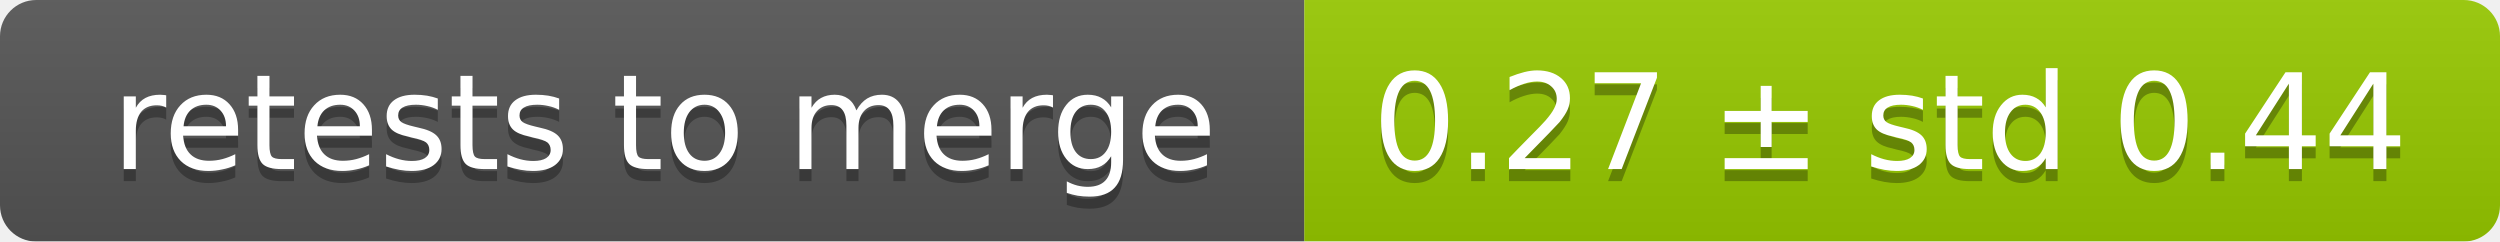
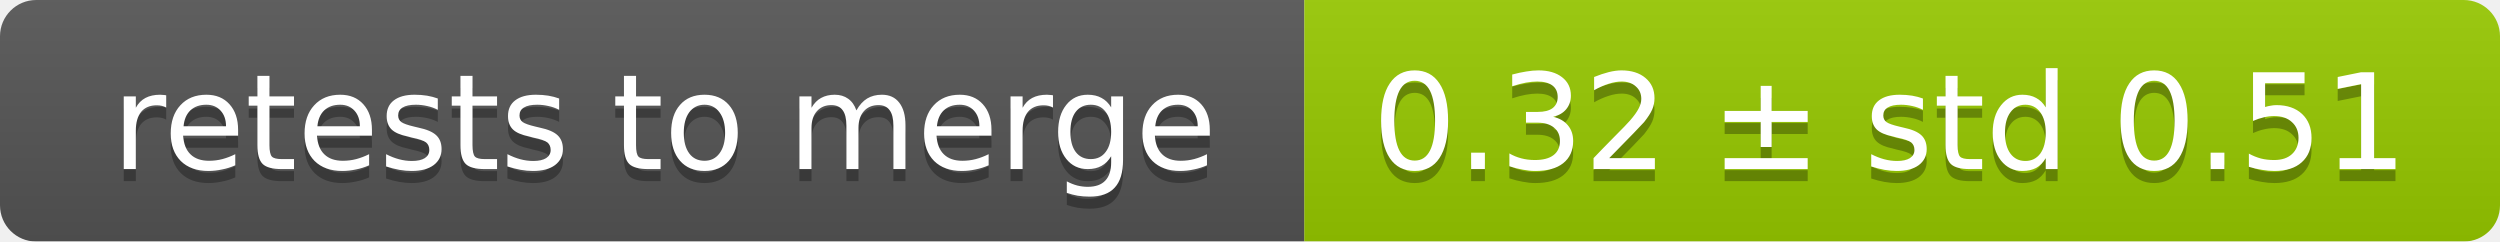
<svg xmlns="http://www.w3.org/2000/svg" width="207" height="20">
  <linearGradient id="smooth" x2="0" y2="100%">
    <stop offset="0" stop-color="#bbb" stop-opacity=".1" />
    <stop offset="1" stop-opacity=".1" />
  </linearGradient>
  <mask id="round">
    <rect width="207" height="20" rx="3" fill="#fff" />
  </mask>
  <g mask="url(#round)">
    <rect width="108" height="20" fill="#555" />
    <rect x="108" width="99" height="20" fill="#97ca00" />
    <rect width="207" height="20" fill="url(#smooth)" />
  </g>
  <g fill="#fff" text-anchor="middle" font-family="DejaVu Sans,Verdana,Geneva,sans-serif" font-size="11">
    <text x="55" y="15" fill="#010101" fill-opacity=".3">retests to merge</text>
    <text x="55" y="14">retests to merge</text>
-     <text x="156.5" y="15" fill="#010101" fill-opacity=".3">0.27 ± std 0.44</text>
-     <text x="156.5" y="14">0.27 ± std 0.44</text>
+     <text x="156.5" y="15" fill="#010101" fill-opacity=".3">0.32 ± std 0.51</text>
+     <text x="156.5" y="14">0.32 ± std 0.51</text>
  </g>
</svg>
